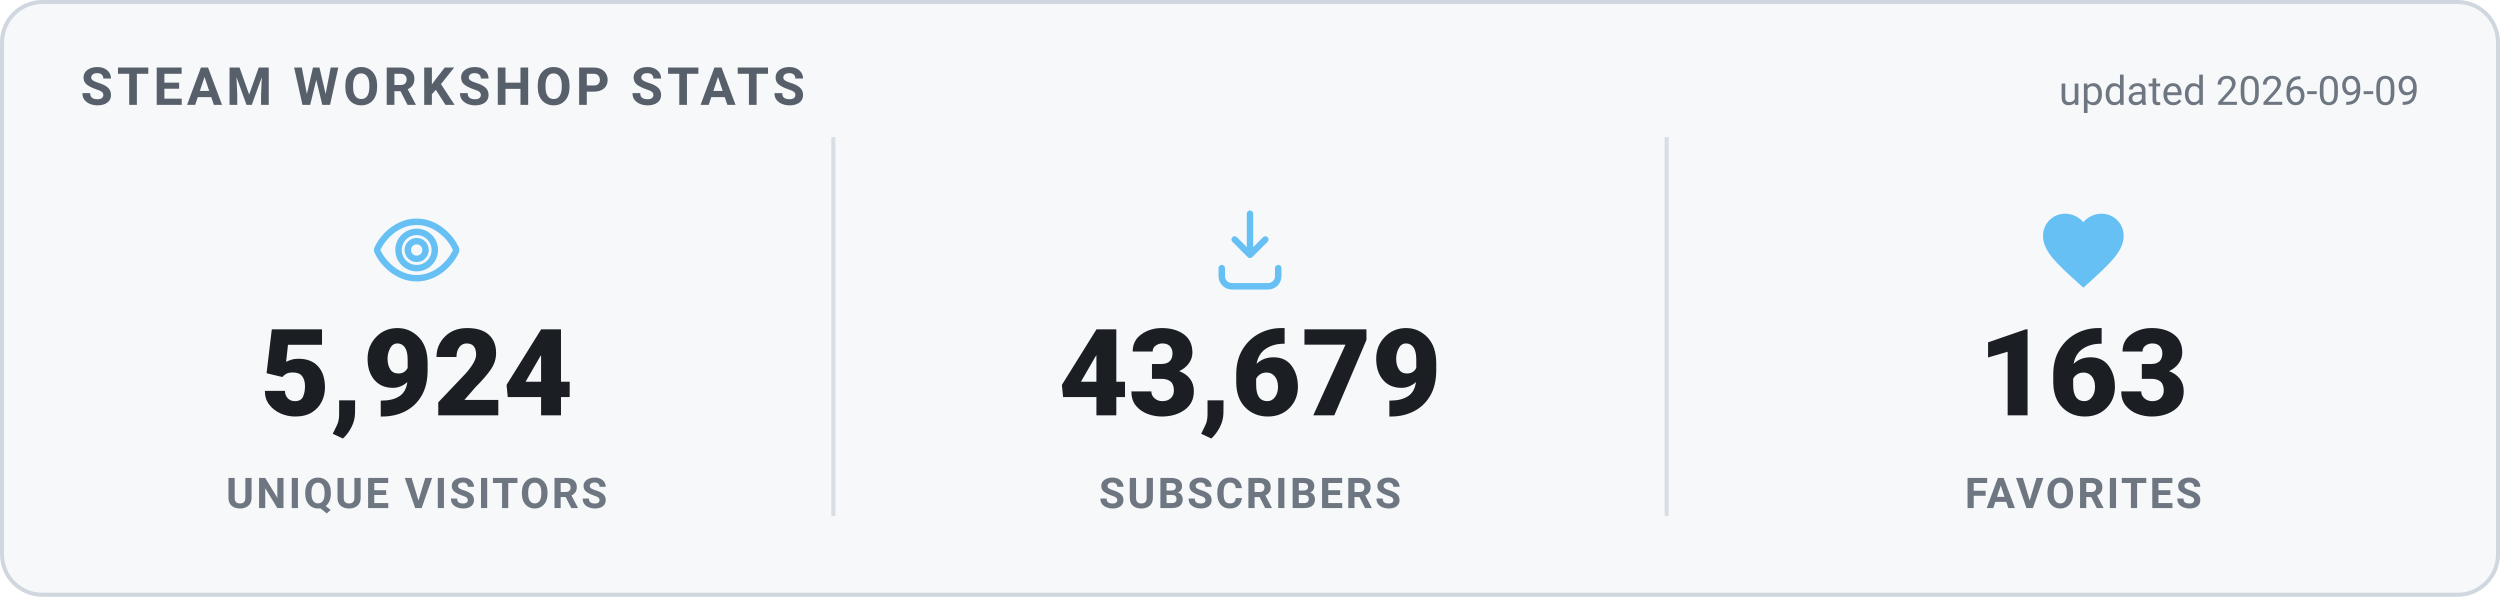
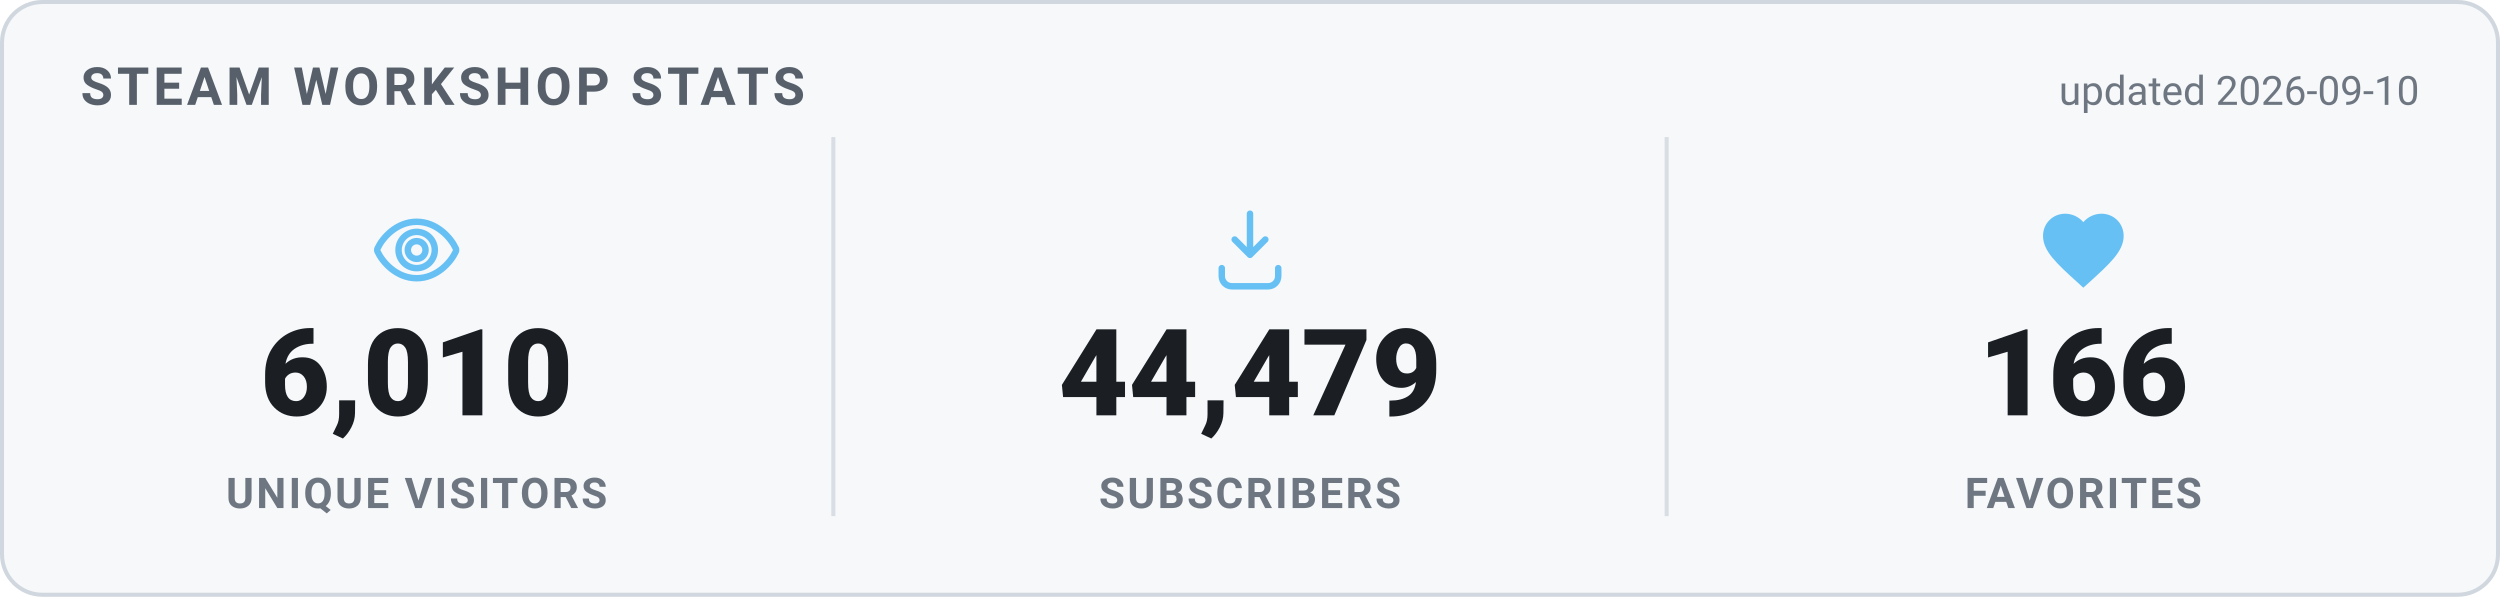
<svg xmlns="http://www.w3.org/2000/svg" width="620" height="148" viewBox="0 0 620 148" role="img" aria-label="Steam Workshop stats">
  <style>
    .card { fill: #f6f8fa; stroke: #d0d7de; }
    .heading { fill: #57606a; }
    .value { fill: #1b1f24; }
    .label { fill: #6e7781; }
    .divider { stroke: #d8dee4; }
    .updated { fill: #6e7781; }
    @media (prefers-color-scheme: dark) {
      .card { fill: #0d1420; stroke: #30485f; }
      .heading { fill: #66c0f4; }
      .value { fill: #e8f1f8; }
      .label { fill: #8f98a0; }
      .divider { stroke: #1f2f3f; }
      .updated { fill: #8f98a0; }
    }
    text { font-family: -apple-system, "Segoe UI", Roboto, Helvetica, Arial, sans-serif; }
    .heading { font-size: 13px; font-weight: 700; letter-spacing: 1px; }
    .value { font-size: 30px; font-weight: 800; }
    .label { font-size: 10.5px; font-weight: 600; letter-spacing: 0.6px; }
    .updated { font-size: 10px; }
  </style>
  <rect x="0.5" y="0.5" width="619" height="147" rx="10" class="card" stroke-width="1" />
  <text x="20" y="26" class="heading">STEAM WORKSHOP STATS</text>
-   <text x="600" y="26" text-anchor="end" class="updated">updated 2026-09-09</text>
+   <text x="600" y="26" text-anchor="end" class="updated">updated 2026-09-10</text>
  <g transform="translate(91.33333,50) scale(1)" fill="none" stroke="#66c0f4" stroke-width="1.6" stroke-linecap="round" stroke-linejoin="round">
    <path d="M12 5c-5 0-8.5 4-9.7 6.6a1 1 0 0 0 0 .8C3.5 15 7 19 12 19s8.5-4 9.7-6.6a1 1 0 0 0 0-.8C20.5 9 17 5 12 5Zm0 11.5a4.5 4.5 0 1 1 0-9 4.5 4.5 0 0 1 0 9Z" />
    <circle cx="12" cy="12" r="2.2" />
  </g>
-   <text x="103.333" y="103" text-anchor="middle" class="value">5,924</text>
+   <text x="103.333" y="103" text-anchor="middle" class="value">6,010</text>
  <text x="103.333" y="126" text-anchor="middle" class="label">UNIQUE VISITORS</text>
  <line x1="206.667" y1="34" x2="206.667" y2="128" class="divider" />
  <g transform="translate(298,50) scale(1)" fill="none" stroke="#66c0f4" stroke-width="1.6" stroke-linecap="round" stroke-linejoin="round">
    <path d="M12 3v10.2m0 0-3.8-3.8M12 13.2l3.8-3.8" />
    <path d="M5 16.5v2A2.5 2.5 0 0 0 7.5 21h9a2.5 2.5 0 0 0 2.5-2.5v-2" />
  </g>
-   <text x="310" y="103" text-anchor="middle" class="value">43,679</text>
+   <text x="310" y="103" text-anchor="middle" class="value">44,479</text>
  <text x="310" y="126" text-anchor="middle" class="label">SUBSCRIBERS</text>
  <line x1="413.333" y1="34" x2="413.333" y2="128" class="divider" />
  <g transform="translate(504.6667,50) scale(1)" fill="#66c0f4" stroke="none">
    <path d="M12 21.35l-1.45-1.32C5.4 15.36 2 12.28 2 8.5 2 5.42 4.42 3 7.5 3c1.74 0 3.41.81 4.5 2.09C13.09 3.81 14.76 3 16.5 3 19.58 3 22 5.42 22 8.5c0 3.78-3.4 6.86-8.55 11.54L12 21.35z" />
  </g>
-   <text x="516.667" y="103" text-anchor="middle" class="value">163</text>
+   <text x="516.667" y="103" text-anchor="middle" class="value">166</text>
  <text x="516.667" y="126" text-anchor="middle" class="label">FAVORITES</text>
</svg>
